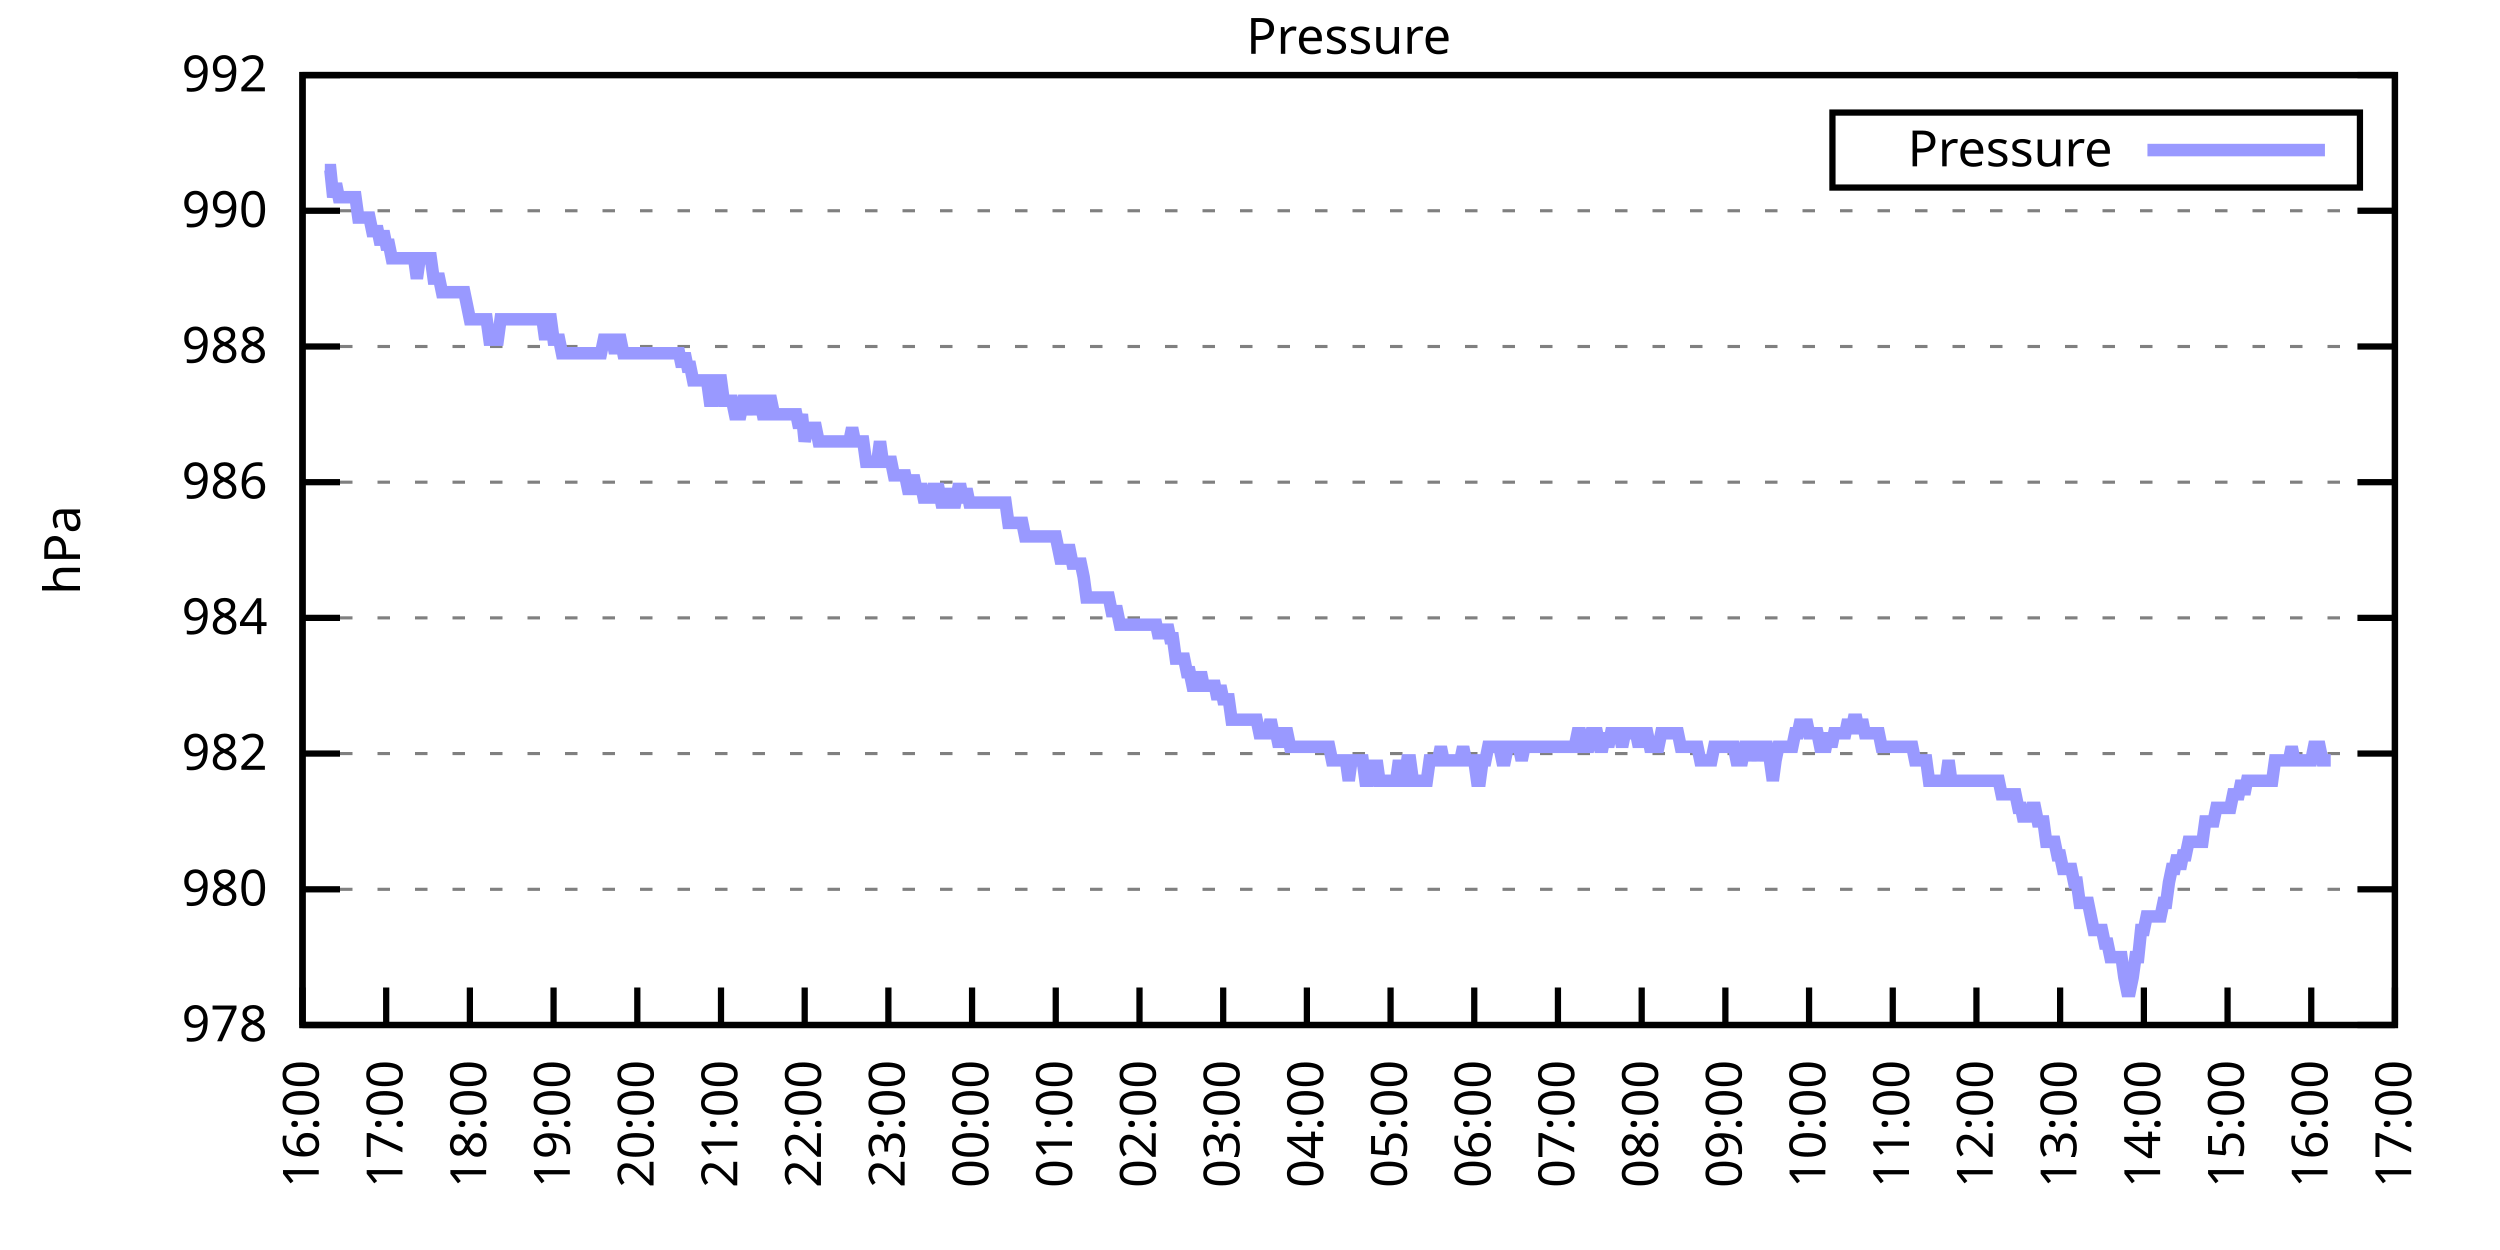
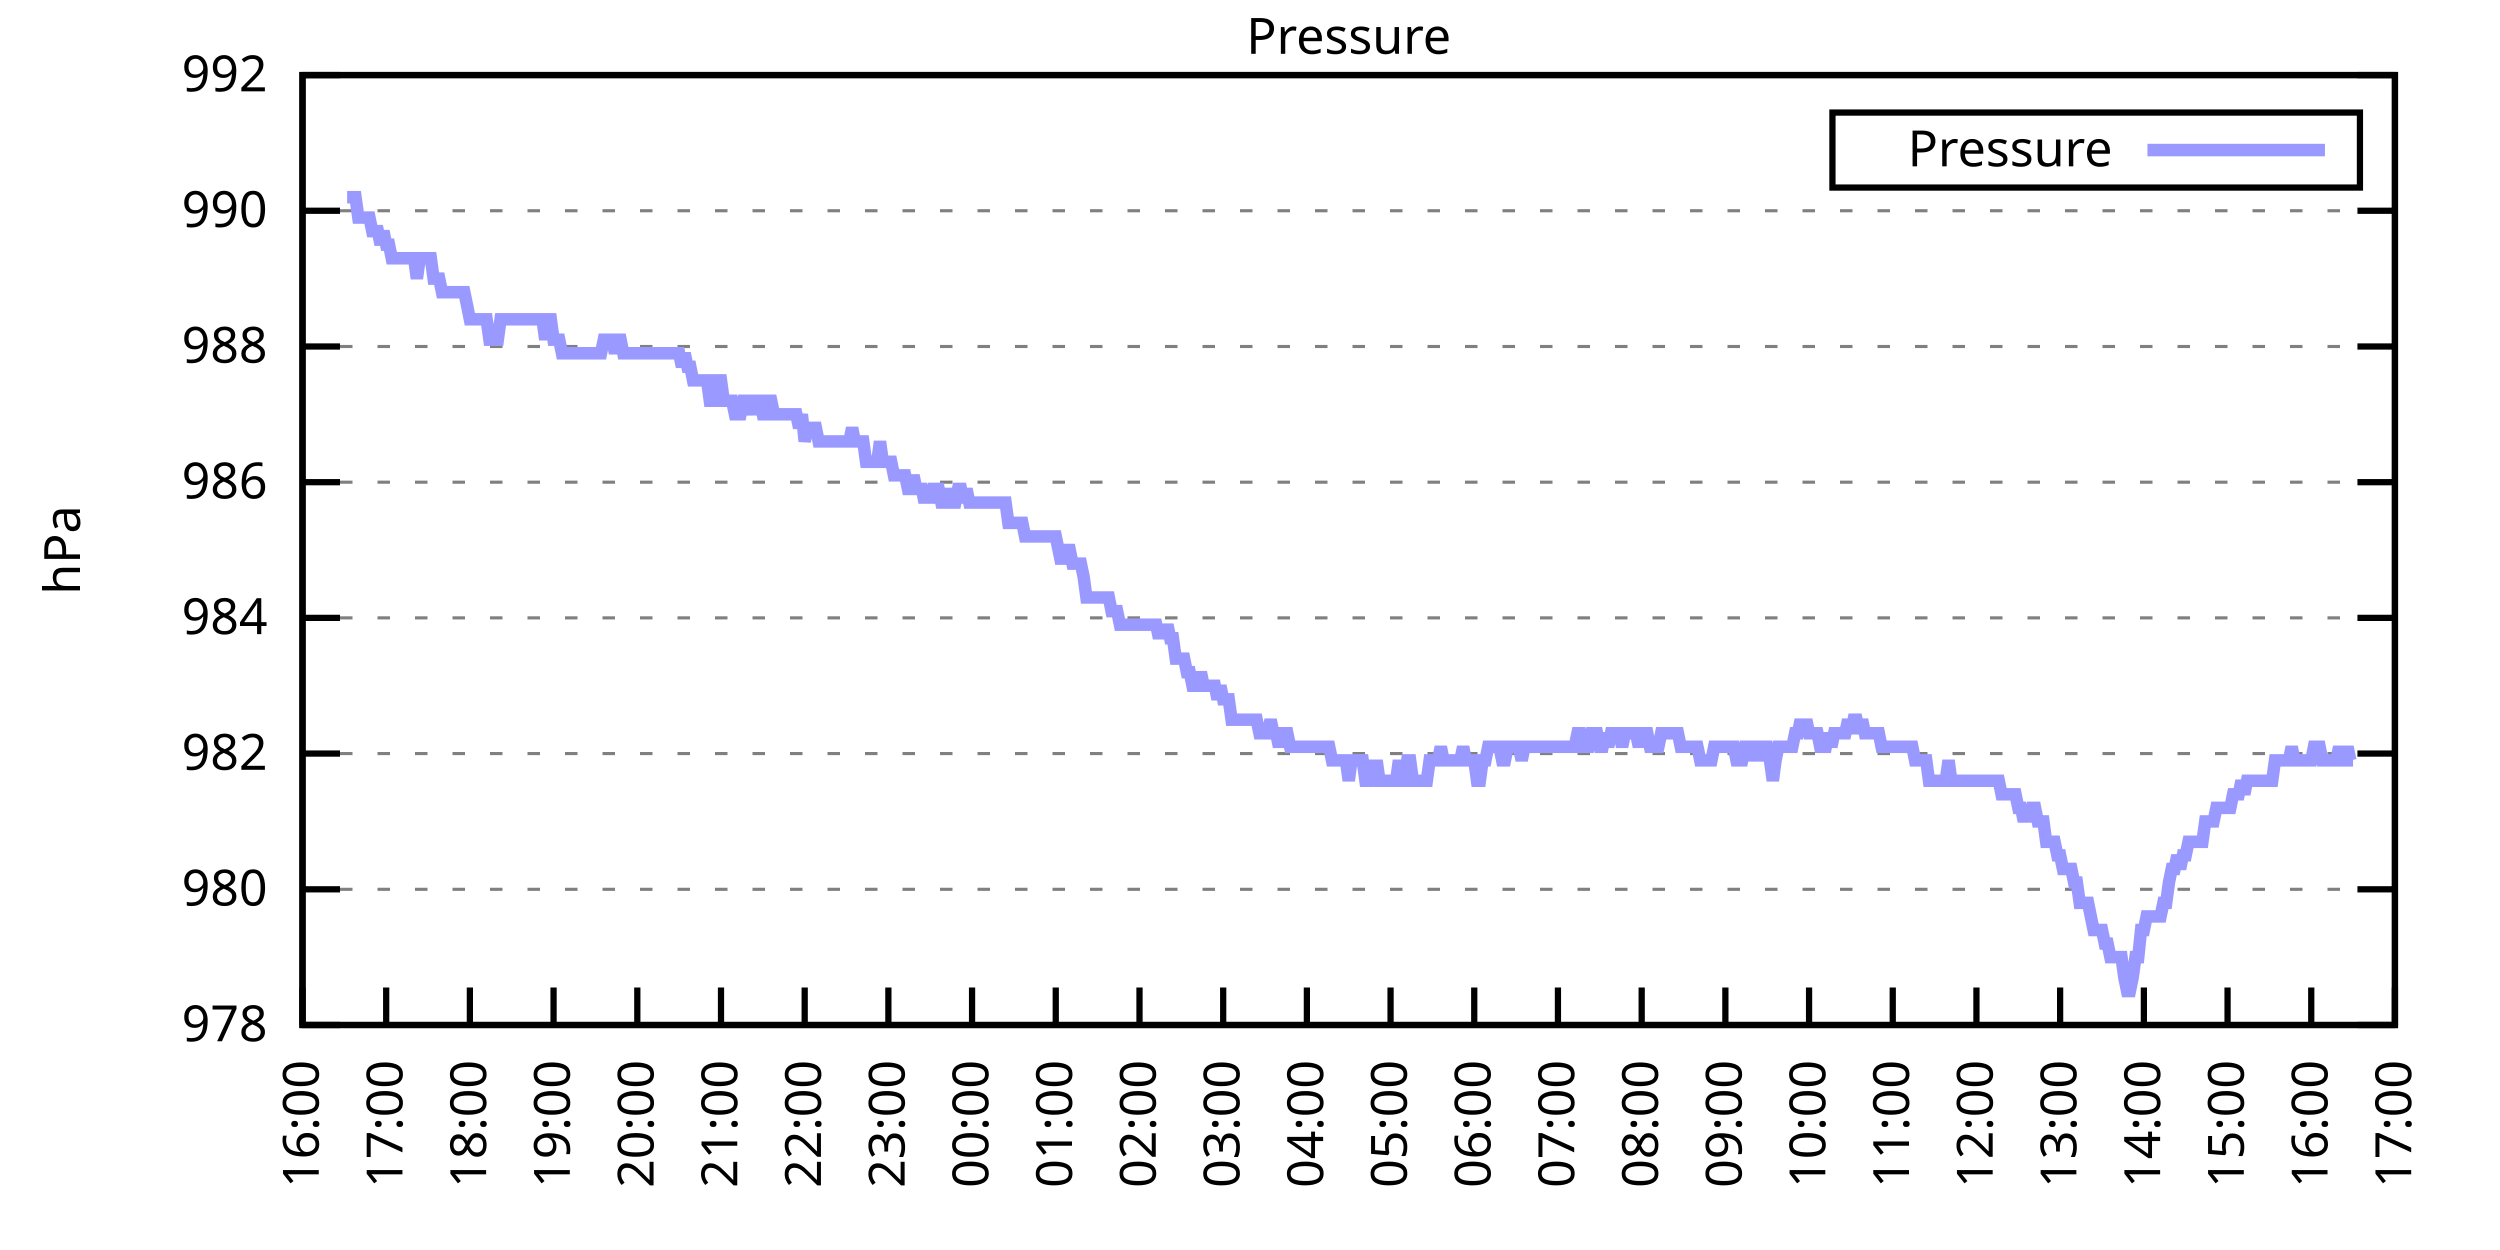
<svg xmlns="http://www.w3.org/2000/svg" xmlns:xlink="http://www.w3.org/1999/xlink" width="400" height="200" viewBox="0 0 400 200">
  <g id="gnuplot_canvas">
    <rect x="0" y="0" width="400" height="200" fill="none" />
    <defs>
      <circle id="gpDot" r="0.5" stroke-width="0.5" stroke="currentColor" />
      <path id="gpPt0" stroke-width="0.333" stroke="currentColor" d="M-1,0 h2 M0,-1 v2" />
      <path id="gpPt1" stroke-width="0.333" stroke="currentColor" d="M-1,-1 L1,1 M1,-1 L-1,1" />
      <path id="gpPt2" stroke-width="0.333" stroke="currentColor" d="M-1,0 L1,0 M0,-1 L0,1 M-1,-1 L1,1 M-1,1 L1,-1" />
      <rect id="gpPt3" stroke-width="0.333" stroke="currentColor" x="-1" y="-1" width="2" height="2" />
      <rect id="gpPt4" stroke-width="0.333" stroke="currentColor" fill="currentColor" x="-1" y="-1" width="2" height="2" />
      <circle id="gpPt5" stroke-width="0.333" stroke="currentColor" cx="0" cy="0" r="1" />
      <use xlink:href="#gpPt5" id="gpPt6" fill="currentColor" stroke="none" />
      <path id="gpPt7" stroke-width="0.333" stroke="currentColor" d="M0,-1.33 L-1.33,0.67 L1.33,0.67 z" />
      <use xlink:href="#gpPt7" id="gpPt8" fill="currentColor" stroke="none" />
      <use xlink:href="#gpPt7" id="gpPt9" stroke="currentColor" transform="rotate(180)" />
      <use xlink:href="#gpPt9" id="gpPt10" fill="currentColor" stroke="none" />
      <use xlink:href="#gpPt3" id="gpPt11" stroke="currentColor" transform="rotate(45)" />
      <use xlink:href="#gpPt11" id="gpPt12" fill="currentColor" stroke="none" />
      <path id="gpPt13" stroke-width="0.333" stroke="currentColor" d="M0,1.330 L1.265,0.411 L0.782,-1.067 L-0.782,-1.076 L-1.265,0.411 z" />
      <use xlink:href="#gpPt13" id="gpPt14" fill="currentColor" stroke="none" />
      <filter id="textbox" filterUnits="objectBoundingBox" x="0" y="0" height="1" width="1">
        <feFlood flood-color="white" flood-opacity="1" result="bgnd" />
        <feComposite in="SourceGraphic" in2="bgnd" operator="atop" />
      </filter>
      <filter id="greybox" filterUnits="objectBoundingBox" x="0" y="0" height="1" width="1">
        <feFlood flood-color="lightgrey" flood-opacity="1" result="grey" />
        <feComposite in="SourceGraphic" in2="grey" operator="atop" />
      </filter>
    </defs>
    <g fill="none" color="white" stroke="currentColor" stroke-width="1.00" stroke-linecap="butt" stroke-linejoin="miter">
</g>
    <g fill="none" color="black" stroke="currentColor" stroke-width="1.00" stroke-linecap="butt" stroke-linejoin="miter">
      <g stroke="none" shape-rendering="crispEdges">
        <polygon fill="rgb(255, 255, 255)" points="48.40,164.00 383.18,164.00 383.18,12.02 48.40,12.02 " />
      </g>
    </g>
    <g fill="none" color="black" stroke="currentColor" stroke-width="1.00" stroke-linecap="butt" stroke-linejoin="miter">
</g>
    <g fill="none" color="black" stroke="black" stroke-width="0.50" stroke-linecap="butt" stroke-linejoin="miter">
</g>
    <g fill="none" color="gray" stroke="currentColor" stroke-width="0.50" stroke-linecap="butt" stroke-linejoin="miter">
      <path stroke="gray" stroke-dasharray="2,4" class="gridline" d="M48.40,164.00 L383.19,164.00  " />
    </g>
    <g fill="none" color="gray" stroke="gray" stroke-width="1.00" stroke-linecap="butt" stroke-linejoin="miter">
</g>
    <g fill="none" color="black" stroke="currentColor" stroke-width="1.00" stroke-linecap="butt" stroke-linejoin="miter">
      <path stroke="black" d="M48.40,164.00 L54.40,164.00 M383.19,164.00 L377.19,164.00  " />
      <g transform="translate(42.80,166.60)" stroke="none" fill="black" font-family="Sans" font-size="8.00" text-anchor="end">
        <text>
          <tspan font-family="Sans"> 978</tspan>
        </text>
      </g>
    </g>
    <g fill="none" color="black" stroke="currentColor" stroke-width="1.00" stroke-linecap="butt" stroke-linejoin="miter">
</g>
    <g fill="none" color="black" stroke="black" stroke-width="0.50" stroke-linecap="butt" stroke-linejoin="miter">
</g>
    <g fill="none" color="gray" stroke="currentColor" stroke-width="0.50" stroke-linecap="butt" stroke-linejoin="miter">
      <path stroke="gray" stroke-dasharray="2,4" class="gridline" d="M48.40,142.29 L383.19,142.29  " />
    </g>
    <g fill="none" color="gray" stroke="gray" stroke-width="1.00" stroke-linecap="butt" stroke-linejoin="miter">
</g>
    <g fill="none" color="black" stroke="currentColor" stroke-width="1.00" stroke-linecap="butt" stroke-linejoin="miter">
      <path stroke="black" d="M48.40,142.29 L54.40,142.29 M383.19,142.29 L377.19,142.29  " />
      <g transform="translate(42.80,144.89)" stroke="none" fill="black" font-family="Sans" font-size="8.00" text-anchor="end">
        <text>
          <tspan font-family="Sans"> 980</tspan>
        </text>
      </g>
    </g>
    <g fill="none" color="black" stroke="currentColor" stroke-width="1.00" stroke-linecap="butt" stroke-linejoin="miter">
</g>
    <g fill="none" color="black" stroke="black" stroke-width="0.50" stroke-linecap="butt" stroke-linejoin="miter">
</g>
    <g fill="none" color="gray" stroke="currentColor" stroke-width="0.50" stroke-linecap="butt" stroke-linejoin="miter">
      <path stroke="gray" stroke-dasharray="2,4" class="gridline" d="M48.40,120.57 L383.19,120.57  " />
    </g>
    <g fill="none" color="gray" stroke="gray" stroke-width="1.00" stroke-linecap="butt" stroke-linejoin="miter">
</g>
    <g fill="none" color="black" stroke="currentColor" stroke-width="1.00" stroke-linecap="butt" stroke-linejoin="miter">
      <path stroke="black" d="M48.40,120.57 L54.40,120.57 M383.19,120.57 L377.19,120.57  " />
      <g transform="translate(42.80,123.17)" stroke="none" fill="black" font-family="Sans" font-size="8.00" text-anchor="end">
        <text>
          <tspan font-family="Sans"> 982</tspan>
        </text>
      </g>
    </g>
    <g fill="none" color="black" stroke="currentColor" stroke-width="1.00" stroke-linecap="butt" stroke-linejoin="miter">
</g>
    <g fill="none" color="black" stroke="black" stroke-width="0.50" stroke-linecap="butt" stroke-linejoin="miter">
</g>
    <g fill="none" color="gray" stroke="currentColor" stroke-width="0.50" stroke-linecap="butt" stroke-linejoin="miter">
      <path stroke="gray" stroke-dasharray="2,4" class="gridline" d="M48.40,98.86 L383.19,98.86  " />
    </g>
    <g fill="none" color="gray" stroke="gray" stroke-width="1.00" stroke-linecap="butt" stroke-linejoin="miter">
</g>
    <g fill="none" color="black" stroke="currentColor" stroke-width="1.00" stroke-linecap="butt" stroke-linejoin="miter">
      <path stroke="black" d="M48.40,98.86 L54.40,98.86 M383.19,98.86 L377.19,98.86  " />
      <g transform="translate(42.80,101.46)" stroke="none" fill="black" font-family="Sans" font-size="8.00" text-anchor="end">
        <text>
          <tspan font-family="Sans"> 984</tspan>
        </text>
      </g>
    </g>
    <g fill="none" color="black" stroke="currentColor" stroke-width="1.00" stroke-linecap="butt" stroke-linejoin="miter">
</g>
    <g fill="none" color="black" stroke="black" stroke-width="0.50" stroke-linecap="butt" stroke-linejoin="miter">
</g>
    <g fill="none" color="gray" stroke="currentColor" stroke-width="0.50" stroke-linecap="butt" stroke-linejoin="miter">
      <path stroke="gray" stroke-dasharray="2,4" class="gridline" d="M48.40,77.15 L383.19,77.15  " />
    </g>
    <g fill="none" color="gray" stroke="gray" stroke-width="1.00" stroke-linecap="butt" stroke-linejoin="miter">
</g>
    <g fill="none" color="black" stroke="currentColor" stroke-width="1.00" stroke-linecap="butt" stroke-linejoin="miter">
      <path stroke="black" d="M48.40,77.15 L54.40,77.15 M383.19,77.15 L377.19,77.15  " />
      <g transform="translate(42.80,79.75)" stroke="none" fill="black" font-family="Sans" font-size="8.00" text-anchor="end">
        <text>
          <tspan font-family="Sans"> 986</tspan>
        </text>
      </g>
    </g>
    <g fill="none" color="black" stroke="currentColor" stroke-width="1.00" stroke-linecap="butt" stroke-linejoin="miter">
</g>
    <g fill="none" color="black" stroke="black" stroke-width="0.50" stroke-linecap="butt" stroke-linejoin="miter">
</g>
    <g fill="none" color="gray" stroke="currentColor" stroke-width="0.50" stroke-linecap="butt" stroke-linejoin="miter">
      <path stroke="gray" stroke-dasharray="2,4" class="gridline" d="M48.40,55.44 L383.19,55.44  " />
    </g>
    <g fill="none" color="gray" stroke="gray" stroke-width="1.00" stroke-linecap="butt" stroke-linejoin="miter">
</g>
    <g fill="none" color="black" stroke="currentColor" stroke-width="1.00" stroke-linecap="butt" stroke-linejoin="miter">
      <path stroke="black" d="M48.40,55.44 L54.40,55.44 M383.19,55.44 L377.19,55.44  " />
      <g transform="translate(42.80,58.04)" stroke="none" fill="black" font-family="Sans" font-size="8.00" text-anchor="end">
        <text>
          <tspan font-family="Sans"> 988</tspan>
        </text>
      </g>
    </g>
    <g fill="none" color="black" stroke="currentColor" stroke-width="1.00" stroke-linecap="butt" stroke-linejoin="miter">
</g>
    <g fill="none" color="black" stroke="black" stroke-width="0.50" stroke-linecap="butt" stroke-linejoin="miter">
</g>
    <g fill="none" color="gray" stroke="currentColor" stroke-width="0.50" stroke-linecap="butt" stroke-linejoin="miter">
      <path stroke="gray" stroke-dasharray="2,4" class="gridline" d="M48.40,33.72 L383.19,33.72  " />
    </g>
    <g fill="none" color="gray" stroke="gray" stroke-width="1.00" stroke-linecap="butt" stroke-linejoin="miter">
</g>
    <g fill="none" color="black" stroke="currentColor" stroke-width="1.00" stroke-linecap="butt" stroke-linejoin="miter">
      <path stroke="black" d="M48.40,33.72 L54.40,33.72 M383.19,33.72 L377.19,33.72  " />
      <g transform="translate(42.80,36.32)" stroke="none" fill="black" font-family="Sans" font-size="8.00" text-anchor="end">
        <text>
          <tspan font-family="Sans"> 990</tspan>
        </text>
      </g>
    </g>
    <g fill="none" color="black" stroke="currentColor" stroke-width="1.00" stroke-linecap="butt" stroke-linejoin="miter">
</g>
    <g fill="none" color="black" stroke="black" stroke-width="0.50" stroke-linecap="butt" stroke-linejoin="miter">
</g>
    <g fill="none" color="gray" stroke="currentColor" stroke-width="0.50" stroke-linecap="butt" stroke-linejoin="miter">
      <path stroke="gray" stroke-dasharray="2,4" class="gridline" d="M48.40,12.01 L383.19,12.01  " />
    </g>
    <g fill="none" color="gray" stroke="gray" stroke-width="1.00" stroke-linecap="butt" stroke-linejoin="miter">
</g>
    <g fill="none" color="black" stroke="currentColor" stroke-width="1.00" stroke-linecap="butt" stroke-linejoin="miter">
      <path stroke="black" d="M48.40,12.01 L54.40,12.01 M383.19,12.01 L377.19,12.01  " />
      <g transform="translate(42.80,14.61)" stroke="none" fill="black" font-family="Sans" font-size="8.00" text-anchor="end">
        <text>
          <tspan font-family="Sans"> 992</tspan>
        </text>
      </g>
    </g>
    <g fill="none" color="black" stroke="currentColor" stroke-width="1.00" stroke-linecap="butt" stroke-linejoin="miter">
      <path stroke="black" d="M48.40,164.00 L48.40,158.00  " />
      <g transform="translate(51.00,169.60) rotate(270.00)" stroke="none" fill="black" font-family="Sans" font-size="8.00" text-anchor="end">
        <text>
          <tspan font-family="Sans">16:00</tspan>
        </text>
      </g>
    </g>
    <g fill="none" color="black" stroke="currentColor" stroke-width="1.00" stroke-linecap="butt" stroke-linejoin="miter">
      <path stroke="black" d="M61.79,164.00 L61.79,158.00  " />
      <g transform="translate(64.39,169.60) rotate(270.00)" stroke="none" fill="black" font-family="Sans" font-size="8.00" text-anchor="end">
        <text>
          <tspan font-family="Sans">17:00</tspan>
        </text>
      </g>
    </g>
    <g fill="none" color="black" stroke="currentColor" stroke-width="1.00" stroke-linecap="butt" stroke-linejoin="miter">
      <path stroke="black" d="M75.18,164.00 L75.18,158.00  " />
      <g transform="translate(77.78,169.60) rotate(270.00)" stroke="none" fill="black" font-family="Sans" font-size="8.00" text-anchor="end">
        <text>
          <tspan font-family="Sans">18:00</tspan>
        </text>
      </g>
    </g>
    <g fill="none" color="black" stroke="currentColor" stroke-width="1.00" stroke-linecap="butt" stroke-linejoin="miter">
      <path stroke="black" d="M88.57,164.00 L88.57,158.00  " />
      <g transform="translate(91.17,169.60) rotate(270.00)" stroke="none" fill="black" font-family="Sans" font-size="8.00" text-anchor="end">
        <text>
          <tspan font-family="Sans">19:00</tspan>
        </text>
      </g>
    </g>
    <g fill="none" color="black" stroke="currentColor" stroke-width="1.00" stroke-linecap="butt" stroke-linejoin="miter">
      <path stroke="black" d="M101.97,164.00 L101.97,158.00  " />
      <g transform="translate(104.57,169.60) rotate(270.00)" stroke="none" fill="black" font-family="Sans" font-size="8.00" text-anchor="end">
        <text>
          <tspan font-family="Sans">20:00</tspan>
        </text>
      </g>
    </g>
    <g fill="none" color="black" stroke="currentColor" stroke-width="1.00" stroke-linecap="butt" stroke-linejoin="miter">
      <path stroke="black" d="M115.36,164.00 L115.36,158.00  " />
      <g transform="translate(117.96,169.60) rotate(270.00)" stroke="none" fill="black" font-family="Sans" font-size="8.00" text-anchor="end">
        <text>
          <tspan font-family="Sans">21:00</tspan>
        </text>
      </g>
    </g>
    <g fill="none" color="black" stroke="currentColor" stroke-width="1.00" stroke-linecap="butt" stroke-linejoin="miter">
      <path stroke="black" d="M128.75,164.00 L128.75,158.00  " />
      <g transform="translate(131.35,169.60) rotate(270.00)" stroke="none" fill="black" font-family="Sans" font-size="8.00" text-anchor="end">
        <text>
          <tspan font-family="Sans">22:00</tspan>
        </text>
      </g>
    </g>
    <g fill="none" color="black" stroke="currentColor" stroke-width="1.00" stroke-linecap="butt" stroke-linejoin="miter">
      <path stroke="black" d="M142.14,164.00 L142.14,158.00  " />
      <g transform="translate(144.74,169.60) rotate(270.00)" stroke="none" fill="black" font-family="Sans" font-size="8.00" text-anchor="end">
        <text>
          <tspan font-family="Sans">23:00</tspan>
        </text>
      </g>
    </g>
    <g fill="none" color="black" stroke="currentColor" stroke-width="1.00" stroke-linecap="butt" stroke-linejoin="miter">
      <path stroke="black" d="M155.53,164.00 L155.53,158.00  " />
      <g transform="translate(158.13,169.60) rotate(270.00)" stroke="none" fill="black" font-family="Sans" font-size="8.00" text-anchor="end">
        <text>
          <tspan font-family="Sans">00:00</tspan>
        </text>
      </g>
    </g>
    <g fill="none" color="black" stroke="currentColor" stroke-width="1.00" stroke-linecap="butt" stroke-linejoin="miter">
      <path stroke="black" d="M168.92,164.00 L168.92,158.00  " />
      <g transform="translate(171.52,169.60) rotate(270.00)" stroke="none" fill="black" font-family="Sans" font-size="8.00" text-anchor="end">
        <text>
          <tspan font-family="Sans">01:00</tspan>
        </text>
      </g>
    </g>
    <g fill="none" color="black" stroke="currentColor" stroke-width="1.00" stroke-linecap="butt" stroke-linejoin="miter">
      <path stroke="black" d="M182.32,164.00 L182.32,158.00  " />
      <g transform="translate(184.92,169.60) rotate(270.00)" stroke="none" fill="black" font-family="Sans" font-size="8.00" text-anchor="end">
        <text>
          <tspan font-family="Sans">02:00</tspan>
        </text>
      </g>
    </g>
    <g fill="none" color="black" stroke="currentColor" stroke-width="1.00" stroke-linecap="butt" stroke-linejoin="miter">
      <path stroke="black" d="M195.71,164.00 L195.71,158.00  " />
      <g transform="translate(198.31,169.60) rotate(270.00)" stroke="none" fill="black" font-family="Sans" font-size="8.00" text-anchor="end">
        <text>
          <tspan font-family="Sans">03:00</tspan>
        </text>
      </g>
    </g>
    <g fill="none" color="black" stroke="currentColor" stroke-width="1.00" stroke-linecap="butt" stroke-linejoin="miter">
      <path stroke="black" d="M209.10,164.00 L209.10,158.00  " />
      <g transform="translate(211.70,169.60) rotate(270.00)" stroke="none" fill="black" font-family="Sans" font-size="8.00" text-anchor="end">
        <text>
          <tspan font-family="Sans">04:00</tspan>
        </text>
      </g>
    </g>
    <g fill="none" color="black" stroke="currentColor" stroke-width="1.00" stroke-linecap="butt" stroke-linejoin="miter">
      <path stroke="black" d="M222.49,164.00 L222.49,158.00  " />
      <g transform="translate(225.09,169.60) rotate(270.00)" stroke="none" fill="black" font-family="Sans" font-size="8.00" text-anchor="end">
        <text>
          <tspan font-family="Sans">05:00</tspan>
        </text>
      </g>
    </g>
    <g fill="none" color="black" stroke="currentColor" stroke-width="1.00" stroke-linecap="butt" stroke-linejoin="miter">
      <path stroke="black" d="M235.88,164.00 L235.88,158.00  " />
      <g transform="translate(238.48,169.60) rotate(270.00)" stroke="none" fill="black" font-family="Sans" font-size="8.00" text-anchor="end">
        <text>
          <tspan font-family="Sans">06:00</tspan>
        </text>
      </g>
    </g>
    <g fill="none" color="black" stroke="currentColor" stroke-width="1.00" stroke-linecap="butt" stroke-linejoin="miter">
      <path stroke="black" d="M249.27,164.00 L249.27,158.00  " />
      <g transform="translate(251.87,169.60) rotate(270.00)" stroke="none" fill="black" font-family="Sans" font-size="8.00" text-anchor="end">
        <text>
          <tspan font-family="Sans">07:00</tspan>
        </text>
      </g>
    </g>
    <g fill="none" color="black" stroke="currentColor" stroke-width="1.00" stroke-linecap="butt" stroke-linejoin="miter">
      <path stroke="black" d="M262.67,164.00 L262.67,158.00  " />
      <g transform="translate(265.27,169.60) rotate(270.00)" stroke="none" fill="black" font-family="Sans" font-size="8.00" text-anchor="end">
        <text>
          <tspan font-family="Sans">08:00</tspan>
        </text>
      </g>
    </g>
    <g fill="none" color="black" stroke="currentColor" stroke-width="1.00" stroke-linecap="butt" stroke-linejoin="miter">
      <path stroke="black" d="M276.06,164.00 L276.06,158.00  " />
      <g transform="translate(278.66,169.60) rotate(270.00)" stroke="none" fill="black" font-family="Sans" font-size="8.00" text-anchor="end">
        <text>
          <tspan font-family="Sans">09:00</tspan>
        </text>
      </g>
    </g>
    <g fill="none" color="black" stroke="currentColor" stroke-width="1.00" stroke-linecap="butt" stroke-linejoin="miter">
      <path stroke="black" d="M289.45,164.00 L289.45,158.00  " />
      <g transform="translate(292.05,169.60) rotate(270.00)" stroke="none" fill="black" font-family="Sans" font-size="8.00" text-anchor="end">
        <text>
          <tspan font-family="Sans">10:00</tspan>
        </text>
      </g>
    </g>
    <g fill="none" color="black" stroke="currentColor" stroke-width="1.00" stroke-linecap="butt" stroke-linejoin="miter">
      <path stroke="black" d="M302.84,164.00 L302.84,158.00  " />
      <g transform="translate(305.44,169.60) rotate(270.00)" stroke="none" fill="black" font-family="Sans" font-size="8.00" text-anchor="end">
        <text>
          <tspan font-family="Sans">11:00</tspan>
        </text>
      </g>
    </g>
    <g fill="none" color="black" stroke="currentColor" stroke-width="1.00" stroke-linecap="butt" stroke-linejoin="miter">
      <path stroke="black" d="M316.23,164.00 L316.23,158.00  " />
      <g transform="translate(318.83,169.60) rotate(270.00)" stroke="none" fill="black" font-family="Sans" font-size="8.00" text-anchor="end">
        <text>
          <tspan font-family="Sans">12:00</tspan>
        </text>
      </g>
    </g>
    <g fill="none" color="black" stroke="currentColor" stroke-width="1.00" stroke-linecap="butt" stroke-linejoin="miter">
      <path stroke="black" d="M329.62,164.00 L329.62,158.00  " />
      <g transform="translate(332.22,169.60) rotate(270.00)" stroke="none" fill="black" font-family="Sans" font-size="8.00" text-anchor="end">
        <text>
          <tspan font-family="Sans">13:00</tspan>
        </text>
      </g>
    </g>
    <g fill="none" color="black" stroke="currentColor" stroke-width="1.00" stroke-linecap="butt" stroke-linejoin="miter">
      <path stroke="black" d="M343.02,164.00 L343.02,158.00  " />
      <g transform="translate(345.62,169.60) rotate(270.00)" stroke="none" fill="black" font-family="Sans" font-size="8.00" text-anchor="end">
        <text>
          <tspan font-family="Sans">14:00</tspan>
        </text>
      </g>
    </g>
    <g fill="none" color="black" stroke="currentColor" stroke-width="1.00" stroke-linecap="butt" stroke-linejoin="miter">
      <path stroke="black" d="M356.41,164.00 L356.41,158.00  " />
      <g transform="translate(359.01,169.60) rotate(270.00)" stroke="none" fill="black" font-family="Sans" font-size="8.00" text-anchor="end">
        <text>
          <tspan font-family="Sans">15:00</tspan>
        </text>
      </g>
    </g>
    <g fill="none" color="black" stroke="currentColor" stroke-width="1.00" stroke-linecap="butt" stroke-linejoin="miter">
      <path stroke="black" d="M369.80,164.00 L369.80,158.00  " />
      <g transform="translate(372.40,169.60) rotate(270.00)" stroke="none" fill="black" font-family="Sans" font-size="8.00" text-anchor="end">
        <text>
          <tspan font-family="Sans">16:00</tspan>
        </text>
      </g>
    </g>
    <g fill="none" color="black" stroke="currentColor" stroke-width="1.00" stroke-linecap="butt" stroke-linejoin="miter">
      <path stroke="black" d="M383.19,164.00 L383.19,158.00  " />
      <g transform="translate(385.79,169.60) rotate(270.00)" stroke="none" fill="black" font-family="Sans" font-size="8.00" text-anchor="end">
        <text>
          <tspan font-family="Sans">17:00</tspan>
        </text>
      </g>
    </g>
    <g fill="none" color="black" stroke="currentColor" stroke-width="1.00" stroke-linecap="butt" stroke-linejoin="miter">
</g>
    <g fill="none" color="black" stroke="currentColor" stroke-width="1.00" stroke-linecap="butt" stroke-linejoin="miter">
      <path stroke="black" d="M48.40,12.01 L48.40,164.00 L383.19,164.00 L383.19,12.01 L48.40,12.01 Z  " />
    </g>
    <g fill="none" color="black" stroke="currentColor" stroke-width="1.00" stroke-linecap="butt" stroke-linejoin="miter">
</g>
    <g fill="none" color="black" stroke="currentColor" stroke-width="1.00" stroke-linecap="butt" stroke-linejoin="miter">
      <path stroke="black" d="M293.19,30.01 L293.19,18.01 L377.59,18.01 L377.59,30.01 L293.19,30.01 Z  " />
    </g>
    <g id="Pressure_plot_1">
      <g fill="none" color="white" stroke="black" stroke-width="2.00" stroke-linecap="butt" stroke-linejoin="miter">
</g>
      <g fill="none" color="black" stroke="currentColor" stroke-width="2.00" stroke-linecap="butt" stroke-linejoin="miter">
        <g transform="translate(337.99,26.61)" stroke="none" fill="black" font-family="Sans" font-size="8.00" text-anchor="end">
          <text>
            <tspan font-family="Sans">Pressure</tspan>
          </text>
        </g>
      </g>
      <g fill="none" color="black" stroke="currentColor" stroke-width="2.00" stroke-linecap="butt" stroke-linejoin="miter">
-         <path stroke="rgb(153, 153, 255)" d="M343.59,24.01 L371.99,24.01 M51.97,27.21 L52.42,27.21 L52.86,27.21 L53.31,31.55 L53.76,29.38 L54.20,31.55   L54.65,31.55 L55.10,31.55 L55.54,31.55 L55.99,31.55 L56.43,31.55 L56.88,31.55 L57.33,34.81 L57.77,34.81   L58.22,34.81 L58.67,34.81 L59.11,34.81 L59.56,36.98 L60.01,36.98 L60.45,36.98 L60.90,39.15 L61.35,36.98   L61.79,39.15 L62.24,39.15 L62.68,41.32 L63.13,41.32 L63.58,41.32 L64.02,41.32 L64.47,41.32 L64.92,41.32   L65.36,41.32 L65.81,41.32 L66.26,41.32 L66.70,44.58 L67.15,41.32 L67.59,41.32 L68.04,41.32 L68.49,41.32   L68.93,41.32 L69.38,44.58 L69.83,44.58 L70.27,44.58 L70.72,46.75 L71.17,46.75 L71.61,46.75 L72.06,46.75   L72.50,46.75 L72.95,46.75 L73.40,46.75 L73.84,46.75 L74.29,46.75 L74.74,48.92 L75.18,51.09 L75.63,51.09   L76.08,51.09 L76.52,51.09 L76.97,51.09 L77.42,51.09 L77.86,51.09 L78.31,54.35 L78.75,54.35 L79.20,54.35   L79.65,54.35 L80.09,51.09 L80.54,51.09 L80.99,51.09 L81.43,51.09 L81.88,51.09 L82.33,51.09 L82.77,51.09   L83.22,51.09 L83.66,51.09 L84.11,51.09 L84.56,51.09 L85.00,51.09 L85.45,51.09 L85.90,51.09 L86.34,51.09   L86.79,51.09 L87.24,54.35 L87.68,51.09 L88.13,51.09 L88.57,54.35 L89.02,54.35 L89.47,54.35 L89.91,56.52   L90.36,56.52 L90.81,56.52 L91.25,56.52 L91.70,56.52 L92.15,56.52 L92.59,56.52 L93.04,56.52 L93.49,56.52   L93.93,56.52 L94.38,56.52 L94.82,56.52 L95.27,56.52 L95.72,56.52 L96.16,56.52 L96.61,54.35 L97.06,54.35   L97.50,54.35 L97.95,54.35 L98.40,56.52 L98.84,54.35 L99.29,54.35 L99.73,56.52 L100.18,56.52 L100.63,56.52   L101.07,56.52 L101.52,56.52 L101.97,56.52 L102.41,56.52 L102.86,56.52 L103.31,56.52 L103.75,56.52 L104.20,56.52   L104.64,56.52 L105.09,56.52 L105.54,56.52 L105.98,56.52 L106.43,56.52 L106.88,56.52 L107.32,56.52 L107.77,56.52   L108.22,56.52 L108.66,56.52 L109.11,58.69 L109.55,56.52 L110.00,58.69 L110.45,58.69 L110.89,60.86 L111.34,60.86   L111.79,60.86 L112.23,60.86 L112.68,60.86 L113.13,60.86 L113.57,64.12 L114.02,64.12 L114.47,60.86 L114.91,60.86   L115.36,60.86 L115.80,64.12 L116.25,64.12 L116.70,64.12 L117.14,64.12 L117.59,66.29 L118.04,66.29 L118.48,66.29   L118.93,64.12 L119.38,64.12 L119.82,64.12 L120.27,66.29 L120.71,64.12 L121.16,64.12 L121.61,64.12 L122.05,66.29   L122.50,66.29 L122.95,64.12 L123.39,64.12 L123.84,66.29 L124.29,66.29 L124.73,66.29 L125.18,66.29 L125.62,66.29   L126.07,66.29 L126.52,66.29 L126.96,66.29 L127.41,66.29 L127.86,68.46 L128.30,66.29 L128.75,70.63 L129.20,68.46   L129.64,68.46 L130.09,68.46 L130.54,68.46 L130.98,70.63 L131.43,70.63 L131.87,70.63 L132.32,70.63 L132.77,70.63   L133.21,70.63 L133.66,70.63 L134.11,70.63 L134.55,70.63 L135.00,70.63 L135.45,70.63 L135.89,70.63 L136.34,68.46   L136.78,70.63 L137.23,70.63 L137.68,70.63 L138.12,70.63 L138.57,73.89 L139.02,73.89 L139.46,73.89 L139.91,73.89   L140.36,73.89 L140.80,70.63 L141.25,73.89 L141.69,73.89 L142.14,73.89 L142.59,73.89 L143.03,76.06 L143.48,76.06   L143.93,76.06 L144.37,76.06 L144.82,76.06 L145.27,78.23 L145.71,78.23 L146.16,76.06 L146.61,78.23 L147.05,78.23   L147.50,78.23 L147.94,80.41 L148.39,78.23 L148.84,80.41 L149.28,78.23 L149.73,78.23 L150.18,78.23 L150.62,80.41   L151.07,80.41 L151.52,80.41 L151.96,78.23 L152.41,80.41 L152.85,80.41 L153.30,78.23 L153.75,78.23 L154.19,80.41   L154.64,78.23 L155.09,80.41 L155.53,80.41 L155.98,80.41 L156.43,80.41 L156.87,80.41 L157.32,80.41 L157.76,80.41   L158.21,80.41 L158.66,80.41 L159.10,80.41 L159.55,80.41 L160.00,80.41 L160.44,80.41 L160.89,80.41 L161.34,83.66   L161.78,83.66 L162.23,83.66 L162.67,83.66 L163.12,83.66 L163.57,83.66 L164.01,85.83 L164.46,85.83 L164.91,85.83   L165.35,85.83 L165.80,85.83 L166.25,85.83 L166.69,85.83 L167.14,85.83 L167.59,85.83 L168.03,85.83 L168.48,85.83   L168.92,85.83 L169.37,88.00 L169.82,90.18 L170.26,88.00 L170.71,88.00 L171.16,88.00 L171.60,90.18 L172.05,90.18   L172.50,90.18 L172.94,90.18 L173.39,92.35 L173.83,95.60 L174.28,95.60 L174.73,95.60 L175.17,95.60 L175.62,95.60   L176.07,95.60 L176.51,95.60 L176.96,95.60 L177.41,95.60 L177.85,97.78 L178.30,97.78 L178.74,97.78 L179.19,99.95   L179.64,99.95 L180.08,99.95 L180.53,99.95 L180.98,99.95 L181.42,99.95 L181.87,99.95 L182.32,99.95 L182.76,99.95   L183.21,99.95 L183.66,99.95 L184.10,99.95 L184.55,99.95 L184.99,99.95 L185.44,102.12 L185.89,99.95 L186.33,102.12   L186.78,99.95 L187.23,102.12 L187.67,102.12 L188.12,105.38 L188.57,105.38 L189.01,105.38 L189.46,105.38 L189.90,107.55   L190.35,107.55 L190.80,109.72 L191.24,109.72 L191.69,109.72 L192.14,107.55 L192.58,109.72 L193.03,109.72 L193.48,109.72   L193.92,109.72 L194.37,109.72 L194.81,111.89 L195.26,109.72 L195.71,111.89 L196.15,111.89 L196.60,111.89 L197.05,115.15   L197.49,115.15 L197.94,115.15 L198.39,115.15 L198.83,115.15 L199.28,115.15 L199.73,115.15 L200.17,115.15 L200.62,115.15   L201.06,115.15 L201.51,117.32 L201.96,117.32 L202.40,117.32 L202.85,117.32 L203.30,115.15 L203.74,117.32 L204.19,117.32   L204.64,119.49 L205.08,117.32 L205.53,117.32 L205.97,117.32 L206.42,119.49 L206.87,119.49 L207.31,119.49 L207.76,119.49   L208.21,119.49 L208.65,119.49 L209.10,119.49 L209.55,119.49 L209.99,119.49 L210.44,119.49 L210.88,119.49 L211.33,119.49   L211.78,119.49 L212.22,119.49 L212.67,119.49 L213.12,121.66 L213.56,121.66 L214.01,121.66 L214.46,121.66 L214.90,121.66   L215.35,121.66 L215.80,124.92 L216.24,121.66 L216.69,121.66 L217.13,121.66 L217.58,121.66 L218.03,121.66 L218.47,124.92   L218.92,124.92 L219.37,121.66 L219.81,124.92 L220.26,121.66 L220.71,124.92 L221.15,124.92 L221.60,124.92 L222.04,124.92   L222.49,124.92 L222.94,124.92 L223.38,124.92 L223.83,121.66 L224.28,124.92 L224.72,124.92 L225.17,121.66 L225.62,121.66   L226.06,124.92 L226.51,124.92 L226.95,124.92 L227.40,124.92 L227.85,124.92 L228.29,124.92 L228.74,121.66 L229.19,121.66   L229.63,121.66 L230.08,121.66 L230.53,119.49 L230.97,121.66 L231.42,121.66 L231.86,121.66 L232.31,121.66 L232.76,121.66   L233.20,121.66 L233.65,121.66 L234.10,119.49 L234.54,121.66 L234.99,121.66 L235.44,121.66 L235.88,121.66 L236.33,124.92   L236.78,124.92 L237.22,121.66 L237.67,121.66 L238.11,119.49 L238.56,119.49 L239.01,119.49 L239.45,119.49 L239.90,119.49   L240.35,121.66 L240.79,121.66 L241.24,119.49 L241.69,119.49 L242.13,119.49 L242.58,119.49 L243.02,119.49 L243.47,121.66   L243.92,119.49 L244.36,119.49 L244.81,119.49 L245.26,119.49 L245.70,119.49 L246.15,119.49 L246.60,119.49 L247.04,119.49   L247.49,119.49 L247.93,119.49 L248.38,119.49 L248.83,119.49 L249.27,119.49 L249.72,119.49 L250.17,119.49 L250.61,119.49   L251.06,119.49 L251.51,119.49 L251.95,119.49 L252.40,117.32 L252.85,117.32 L253.29,119.49 L253.74,119.49 L254.18,119.49   L254.63,117.32 L255.08,117.32 L255.52,117.32 L255.97,119.49 L256.42,119.49 L256.86,117.32 L257.31,119.49 L257.76,117.32   L258.20,117.32 L258.65,117.32 L259.09,117.32 L259.54,119.49 L259.99,117.32 L260.43,117.32 L260.88,117.32 L261.33,117.32   L261.77,117.32 L262.22,119.49 L262.67,117.32 L263.11,117.32 L263.56,117.32 L264.00,119.49 L264.45,119.49 L264.90,119.49   L265.34,119.49 L265.79,117.32 L266.24,117.32 L266.68,117.32 L267.13,117.32 L267.58,117.32 L268.02,117.32 L268.47,117.32   L268.92,119.49 L269.36,119.49 L269.81,119.49 L270.25,119.49 L270.70,119.49 L271.15,119.49 L271.59,119.49 L272.04,121.66   L272.49,121.66 L272.93,121.66 L273.38,121.66 L273.83,121.66 L274.27,119.49 L274.72,119.49 L275.16,119.49 L275.61,119.49   L276.06,119.49 L276.50,119.49 L276.95,119.49 L277.40,119.49 L277.84,121.66 L278.29,121.66 L278.74,121.66 L279.18,119.49   L279.63,119.49 L280.07,121.66 L280.52,119.49 L280.97,119.49 L281.41,121.66 L281.86,119.49 L282.31,119.49 L282.75,119.49   L283.20,121.66 L283.65,124.92 L284.09,121.66 L284.54,119.49 L284.98,119.49 L285.43,119.49 L285.88,119.49 L286.32,119.49   L286.77,119.49 L287.22,117.32 L287.66,117.32 L288.11,115.15 L288.56,117.32 L289.00,115.15 L289.45,117.32 L289.90,117.32   L290.34,117.32 L290.79,117.32 L291.23,119.49 L291.68,119.49 L292.13,119.49 L292.57,117.32 L293.02,119.49 L293.47,117.32   L293.91,117.32 L294.36,117.32 L294.81,117.32 L295.25,117.32 L295.70,115.15 L296.14,117.32 L296.59,115.15 L297.04,115.15   L297.48,117.32 L297.93,115.15 L298.38,117.32 L298.82,117.32 L299.27,117.32 L299.72,117.32 L300.16,117.32 L300.61,117.32   L301.05,119.49 L301.50,119.49 L301.95,119.49 L302.39,119.49 L302.84,119.49 L303.29,119.49 L303.73,119.49 L304.18,119.49   L304.63,119.49 L305.07,119.49 L305.52,119.49 L305.97,119.49 L306.41,121.66 L306.86,121.66 L307.30,121.66 L307.75,121.66   L308.20,121.66 L308.64,124.92 L309.09,124.92 L309.54,124.92 L309.98,124.92 L310.43,124.92 L310.88,124.92 L311.32,124.92   L311.77,121.66 L312.21,124.92 L312.66,124.92 L313.11,124.92 L313.55,124.92 L314.00,124.92 L314.45,124.92 L314.89,124.92   L315.34,124.92 L315.79,124.92 L316.23,124.92 L316.68,124.92 L317.12,124.92 L317.57,124.92 L318.02,124.92 L318.46,124.92   L318.91,124.92 L319.36,124.92 L319.80,124.92 L320.25,127.09 L320.70,127.09 L321.14,127.09 L321.59,127.09 L322.04,127.09   L322.48,127.09 L322.93,129.26 L323.37,129.26 L323.82,131.43 L324.27,129.26 L324.71,131.43 L325.16,129.26 L325.61,129.26   L326.05,131.43 L326.50,131.43 L326.95,131.43 L327.39,134.69 L327.84,134.69 L328.28,134.69 L328.73,134.69 L329.18,136.86   L329.62,136.86 L330.07,139.03 L330.52,139.03 L330.96,139.03 L331.41,139.03 L331.86,141.20 L332.30,141.20 L332.75,144.46   L333.19,144.46 L333.64,144.46 L334.09,144.46 L334.53,146.63 L334.98,148.80 L335.43,148.80 L335.87,148.80 L336.32,148.80   L336.77,150.97 L337.21,150.97 L337.66,153.14 L338.10,153.14 L338.55,153.14 L339.00,153.14 L339.44,153.14 L339.89,156.40   L340.34,158.57 L340.78,158.57 L341.23,156.40 L341.68,153.14 L342.12,153.14 L342.57,148.80 L343.02,148.80 L343.46,146.63   L343.91,146.63 L344.35,146.63 L344.80,146.63 L345.25,146.63 L345.69,146.63 L346.14,144.46 L346.59,144.46 L347.03,141.20   L347.48,139.03 L347.93,139.03 L348.37,136.86 L348.82,139.03 L349.26,136.86 L349.71,136.86 L350.16,134.69 L350.60,134.69   L351.05,134.69 L351.50,134.69 L351.94,134.69 L352.39,134.69 L352.84,131.43 L353.28,131.43 L353.73,131.43 L354.17,131.43   L354.62,129.26 L355.07,129.26 L355.51,129.26 L355.96,129.26 L356.41,129.26 L356.85,129.26 L357.30,127.09 L357.75,127.09   L358.19,127.09 L358.64,124.92 L359.09,127.09 L359.53,124.92 L359.98,124.92 L360.42,124.92 L360.87,124.92 L361.32,124.92   L361.76,124.92 L362.21,124.92 L362.66,124.92 L363.10,124.92 L363.55,124.92 L364.00,121.66 L364.44,121.66 L364.89,121.66   L365.33,121.66 L365.78,121.66 L366.23,121.66 L366.67,119.49 L367.12,121.66 L367.57,121.66 L368.01,121.66 L368.46,121.66   L368.91,121.66 L369.35,121.66 L369.80,121.66 L370.24,119.49 L370.69,119.49 L371.14,119.49 L371.58,121.66 L372.03,121.66   L372.48,121.66 L372.92,121.66  " />
+         <path stroke="rgb(153, 153, 255)" d="M343.59,24.01 L371.99,24.01 M55.54,31.55 L55.99,31.55 L56.43,31.55 L56.88,31.55 L57.33,34.81 L57.77,34.81   L58.22,34.81 L58.67,34.81 L59.11,34.81 L59.56,36.98 L60.01,36.98 L60.45,36.98 L60.90,39.15 L61.35,36.98   L61.79,39.15 L62.24,39.15 L62.68,41.32 L63.13,41.32 L63.58,41.32 L64.02,41.32 L64.47,41.32 L64.92,41.32   L65.36,41.32 L65.81,41.32 L66.26,41.32 L66.70,44.58 L67.15,41.32 L67.59,41.32 L68.04,41.32 L68.49,41.32   L68.93,41.32 L69.38,44.58 L69.83,44.58 L70.27,44.58 L70.72,46.75 L71.17,46.75 L71.61,46.75 L72.06,46.75   L72.50,46.75 L72.95,46.75 L73.40,46.75 L73.84,46.75 L74.29,46.75 L74.74,48.92 L75.18,51.09 L75.63,51.09   L76.08,51.09 L76.52,51.09 L76.97,51.09 L77.42,51.09 L77.86,51.09 L78.31,54.35 L78.75,54.35 L79.20,54.35   L79.65,54.35 L80.09,51.09 L80.54,51.09 L80.99,51.09 L81.43,51.09 L81.88,51.09 L82.33,51.09 L82.77,51.09   L83.22,51.09 L83.66,51.09 L84.11,51.09 L84.56,51.09 L85.00,51.09 L85.45,51.09 L85.90,51.09 L86.34,51.09   L86.79,51.09 L87.24,54.35 L87.68,51.09 L88.13,51.09 L88.57,54.35 L89.02,54.35 L89.47,54.35 L89.91,56.52   L90.36,56.52 L90.81,56.52 L91.25,56.52 L91.70,56.52 L92.15,56.52 L92.59,56.52 L93.04,56.52 L93.49,56.52   L93.93,56.52 L94.38,56.52 L94.82,56.52 L95.27,56.52 L95.72,56.52 L96.16,56.52 L96.61,54.35 L97.06,54.35   L97.50,54.35 L97.95,54.35 L98.40,56.52 L98.84,54.35 L99.29,54.35 L99.73,56.52 L100.18,56.52 L100.63,56.52   L101.07,56.52 L101.52,56.52 L101.97,56.52 L102.41,56.52 L102.86,56.52 L103.31,56.52 L103.75,56.52 L104.20,56.52   L104.64,56.52 L105.09,56.52 L105.54,56.52 L105.98,56.52 L106.43,56.52 L106.88,56.52 L107.32,56.52 L107.77,56.52   L108.22,56.52 L108.66,56.52 L109.11,58.69 L109.55,56.52 L110.00,58.69 L110.45,58.69 L110.89,60.86 L111.34,60.86   L111.79,60.86 L112.23,60.86 L112.68,60.86 L113.13,60.86 L113.57,64.12 L114.02,64.12 L114.47,60.86 L114.91,60.86   L115.36,60.86 L115.80,64.12 L116.25,64.12 L116.70,64.12 L117.14,64.12 L117.59,66.29 L118.04,66.29 L118.48,66.29   L118.93,64.12 L119.38,64.12 L119.82,64.12 L120.27,66.29 L120.71,64.12 L121.16,64.12 L121.61,64.12 L122.05,66.29   L122.50,66.29 L122.95,64.12 L123.39,64.12 L123.84,66.29 L124.29,66.29 L124.73,66.29 L125.18,66.29 L125.62,66.29   L126.07,66.29 L126.52,66.29 L126.96,66.29 L127.41,66.29 L127.86,68.46 L128.30,66.29 L128.75,70.63 L129.20,68.46   L129.64,68.46 L130.09,68.46 L130.54,68.46 L130.98,70.63 L131.43,70.63 L131.87,70.63 L132.32,70.63 L132.77,70.63   L133.21,70.63 L133.66,70.63 L134.11,70.63 L134.55,70.63 L135.00,70.63 L135.45,70.63 L135.89,70.63 L136.34,68.46   L136.78,70.63 L137.23,70.63 L137.68,70.63 L138.12,70.63 L138.57,73.89 L139.02,73.89 L139.46,73.89 L139.91,73.89   L140.36,73.89 L140.80,70.63 L141.25,73.89 L141.69,73.89 L142.14,73.89 L142.59,73.89 L143.03,76.06 L143.48,76.06   L143.93,76.06 L144.37,76.06 L144.82,76.06 L145.27,78.23 L145.71,78.23 L146.16,76.06 L146.61,78.23 L147.05,78.23   L147.50,78.23 L147.94,80.41 L148.39,78.23 L148.84,80.41 L149.28,78.23 L149.73,78.23 L150.18,78.23 L150.62,80.41   L151.07,80.41 L151.52,80.41 L151.96,78.23 L152.41,80.41 L152.85,80.41 L153.30,78.23 L153.75,78.23 L154.19,80.41   L154.64,78.23 L155.09,80.41 L155.53,80.41 L155.98,80.41 L156.43,80.41 L156.87,80.41 L157.32,80.41 L157.76,80.41   L158.21,80.41 L158.66,80.41 L159.10,80.41 L159.55,80.41 L160.00,80.41 L160.44,80.41 L160.89,80.41 L161.34,83.66   L161.78,83.66 L162.23,83.66 L162.67,83.66 L163.12,83.66 L163.57,83.66 L164.01,85.83 L164.46,85.83 L164.91,85.83   L165.35,85.83 L165.80,85.83 L166.25,85.83 L166.69,85.83 L167.14,85.83 L167.59,85.83 L168.03,85.83 L168.48,85.83   L168.92,85.83 L169.37,88.00 L169.82,90.18 L170.26,88.00 L170.71,88.00 L171.16,88.00 L171.60,90.18 L172.05,90.18   L172.50,90.18 L172.94,90.18 L173.39,92.35 L173.83,95.60 L174.28,95.60 L174.73,95.60 L175.17,95.60 L175.62,95.60   L176.07,95.60 L176.51,95.60 L176.96,95.60 L177.41,95.60 L177.85,97.78 L178.30,97.78 L178.74,97.78 L179.19,99.95   L179.64,99.95 L180.08,99.95 L180.53,99.95 L180.98,99.95 L181.42,99.95 L181.87,99.95 L182.32,99.95 L182.76,99.95   L183.21,99.95 L183.66,99.95 L184.10,99.95 L184.55,99.95 L184.99,99.95 L185.44,102.12 L185.89,99.95 L186.33,102.12   L186.78,99.95 L187.23,102.12 L187.67,102.12 L188.12,105.38 L188.57,105.38 L189.01,105.38 L189.46,105.38 L189.90,107.55   L190.35,107.55 L190.80,109.72 L191.24,109.72 L191.69,109.72 L192.14,107.55 L192.58,109.72 L193.03,109.72 L193.48,109.72   L193.92,109.72 L194.37,109.72 L194.81,111.89 L195.26,109.72 L195.71,111.89 L196.15,111.89 L196.60,111.89 L197.05,115.15   L197.49,115.15 L197.94,115.15 L198.39,115.15 L198.83,115.15 L199.28,115.15 L199.73,115.15 L200.17,115.15 L200.62,115.15   L201.06,115.15 L201.51,117.32 L201.96,117.32 L202.40,117.32 L202.85,117.32 L203.30,115.15 L203.74,117.32 L204.19,117.32   L204.64,119.49 L205.08,117.32 L205.53,117.32 L205.97,117.32 L206.42,119.49 L206.87,119.49 L207.31,119.49 L207.76,119.49   L208.21,119.49 L208.65,119.49 L209.10,119.49 L209.55,119.49 L209.99,119.49 L210.44,119.49 L210.88,119.49 L211.33,119.49   L211.78,119.49 L212.22,119.49 L212.67,119.49 L213.12,121.66 L213.56,121.66 L214.01,121.66 L214.46,121.66 L214.90,121.66   L215.35,121.66 L215.80,124.92 L216.24,121.66 L216.69,121.66 L217.13,121.66 L217.58,121.66 L218.03,121.66 L218.47,124.92   L218.92,124.92 L219.37,121.66 L219.81,124.92 L220.26,121.66 L220.71,124.92 L221.15,124.92 L221.60,124.92 L222.04,124.92   L222.49,124.92 L222.94,124.92 L223.38,124.92 L223.83,121.66 L224.28,124.92 L224.72,124.92 L225.17,121.66 L225.62,121.66   L226.06,124.92 L226.51,124.92 L226.95,124.92 L227.40,124.92 L227.85,124.92 L228.29,124.92 L228.74,121.66 L229.19,121.66   L229.63,121.66 L230.08,121.66 L230.53,119.49 L230.97,121.66 L231.42,121.66 L231.86,121.66 L232.31,121.66 L232.76,121.66   L233.20,121.66 L233.65,121.66 L234.10,119.49 L234.54,121.66 L234.99,121.66 L235.44,121.66 L235.88,121.66 L236.33,124.92   L236.78,124.92 L237.22,121.66 L237.67,121.66 L238.11,119.49 L238.56,119.49 L239.01,119.49 L239.45,119.49 L239.90,119.49   L240.35,121.66 L240.79,121.66 L241.24,119.49 L241.69,119.49 L242.13,119.49 L242.58,119.49 L243.02,119.49 L243.47,121.66   L243.92,119.49 L244.36,119.49 L244.81,119.49 L245.26,119.49 L245.70,119.49 L246.15,119.49 L246.60,119.49 L247.04,119.49   L247.49,119.49 L247.93,119.49 L248.38,119.49 L248.83,119.49 L249.27,119.49 L249.72,119.49 L250.17,119.49 L250.61,119.49   L251.06,119.49 L251.51,119.49 L251.95,119.49 L252.40,117.32 L252.85,117.32 L253.29,119.49 L253.74,119.49 L254.18,119.49   L254.63,117.32 L255.08,117.32 L255.52,117.32 L255.97,119.49 L256.42,119.49 L256.86,117.32 L257.31,119.49 L257.76,117.32   L258.20,117.32 L258.65,117.32 L259.09,117.32 L259.54,119.49 L259.99,117.32 L260.43,117.32 L260.88,117.32 L261.33,117.32   L261.77,117.32 L262.22,119.49 L262.67,117.32 L263.11,117.32 L263.56,117.32 L264.00,119.49 L264.45,119.49 L264.90,119.49   L265.34,119.49 L265.79,117.32 L266.24,117.32 L266.68,117.32 L267.13,117.32 L267.58,117.32 L268.02,117.32 L268.47,117.32   L268.92,119.49 L269.36,119.49 L269.81,119.49 L270.25,119.49 L270.70,119.49 L271.15,119.49 L271.59,119.49 L272.04,121.66   L272.49,121.66 L272.93,121.66 L273.38,121.66 L273.83,121.66 L274.27,119.49 L274.72,119.49 L275.16,119.49 L275.61,119.49   L276.06,119.49 L276.50,119.49 L276.95,119.49 L277.40,119.49 L277.84,121.66 L278.29,121.66 L278.74,121.66 L279.18,119.49   L279.63,119.49 L280.07,121.66 L280.52,119.49 L280.97,119.49 L281.41,121.66 L281.86,119.49 L282.31,119.49 L282.75,119.49   L283.20,121.66 L283.65,124.92 L284.09,121.66 L284.54,119.49 L284.98,119.49 L285.43,119.49 L285.88,119.49 L286.32,119.49   L286.77,119.49 L287.22,117.32 L287.66,117.32 L288.11,115.15 L288.56,117.32 L289.00,115.15 L289.45,117.32 L289.90,117.32   L290.34,117.32 L290.79,117.32 L291.23,119.49 L291.68,119.49 L292.13,119.49 L292.57,117.32 L293.02,119.49 L293.47,117.32   L293.91,117.32 L294.36,117.32 L294.81,117.32 L295.25,117.32 L295.70,115.15 L296.14,117.32 L296.59,115.15 L297.04,115.15   L297.48,117.32 L297.93,115.15 L298.38,117.32 L298.82,117.32 L299.27,117.32 L299.72,117.32 L300.16,117.32 L300.61,117.32   L301.05,119.49 L301.50,119.49 L301.95,119.49 L302.39,119.49 L302.84,119.49 L303.29,119.49 L303.73,119.49 L304.18,119.49   L304.63,119.49 L305.07,119.49 L305.52,119.49 L305.97,119.49 L306.41,121.66 L306.86,121.66 L307.30,121.66 L307.75,121.66   L308.20,121.66 L308.64,124.92 L309.09,124.92 L309.54,124.92 L309.98,124.92 L310.43,124.92 L310.88,124.92 L311.32,124.92   L311.77,121.66 L312.21,124.92 L312.66,124.92 L313.11,124.92 L313.55,124.92 L314.00,124.92 L314.45,124.92 L314.89,124.92   L315.34,124.92 L315.79,124.92 L316.23,124.92 L316.68,124.92 L317.12,124.92 L317.57,124.92 L318.02,124.92 L318.46,124.92   L318.91,124.92 L319.36,124.92 L319.80,124.92 L320.25,127.09 L320.70,127.09 L321.14,127.09 L321.59,127.09 L322.04,127.09   L322.48,127.09 L322.93,129.26 L323.37,129.26 L323.82,131.43 L324.27,129.26 L324.71,131.43 L325.16,129.26 L325.61,129.26   L326.05,131.43 L326.50,131.43 L326.95,131.43 L327.39,134.69 L327.84,134.69 L328.28,134.69 L328.73,134.69 L329.18,136.86   L329.62,136.86 L330.07,139.03 L330.52,139.03 L330.96,139.03 L331.41,139.03 L331.86,141.20 L332.30,141.20 L332.75,144.46   L333.19,144.46 L333.64,144.46 L334.09,144.46 L334.53,146.63 L334.98,148.80 L335.43,148.80 L335.87,148.80 L336.32,148.80   L336.77,150.97 L337.21,150.97 L337.66,153.14 L338.10,153.14 L338.55,153.14 L339.00,153.14 L339.44,153.14 L339.89,156.40   L340.34,158.57 L340.78,158.57 L341.23,156.40 L341.68,153.14 L342.12,153.14 L342.57,148.80 L343.02,148.80 L343.46,146.63   L343.91,146.63 L344.35,146.63 L344.80,146.63 L345.25,146.63 L345.69,146.63 L346.14,144.46 L346.59,144.46 L347.03,141.20   L347.48,139.03 L347.93,139.03 L348.37,136.86 L348.82,139.03 L349.26,136.86 L349.71,136.86 L350.16,134.69 L350.60,134.69   L351.05,134.69 L351.50,134.69 L351.94,134.69 L352.39,134.69 L352.84,131.43 L353.28,131.43 L353.73,131.43 L354.17,131.43   L354.62,129.26 L355.07,129.26 L355.51,129.26 L355.96,129.26 L356.41,129.26 L356.85,129.26 L357.30,127.09 L357.75,127.09   L358.19,127.09 L358.64,124.92 L359.09,127.09 L359.53,124.92 L359.98,124.92 L360.42,124.92 L360.87,124.92 L361.32,124.92   L361.76,124.92 L362.21,124.92 L362.66,124.92 L363.10,124.92 L363.55,124.92 L364.00,121.66 L364.44,121.66 L364.89,121.66   L365.33,121.66 L365.78,121.66 L366.23,121.66 L366.67,119.49 L367.12,121.66 L367.57,121.66 L368.01,121.66 L368.46,121.66   L368.91,121.66 L369.35,121.66 L369.80,121.66 L370.24,119.49 L370.69,119.49 L371.14,119.49 L371.58,121.66 L372.03,121.66   L372.48,121.66 L372.92,121.66 L373.37,121.66 L373.82,121.66 L374.26,119.49 L374.71,121.66 L375.16,121.66 L375.60,119.49   L376.05,121.66 L376.49,121.66  " />
      </g>
    </g>
    <g fill="none" color="black" stroke="currentColor" stroke-width="2.00" stroke-linecap="butt" stroke-linejoin="miter">
</g>
    <g fill="none" color="black" stroke="black" stroke-width="1.00" stroke-linecap="butt" stroke-linejoin="miter">
</g>
    <g fill="none" color="black" stroke="currentColor" stroke-width="1.00" stroke-linecap="butt" stroke-linejoin="miter">
      <path stroke="black" d="M48.40,12.01 L48.40,164.00 L383.19,164.00 L383.19,12.01 L48.40,12.01 Z  " />
      <g transform="translate(12.80,88.01) rotate(270.00)" stroke="none" fill="black" font-family="Sans" font-size="8.00" text-anchor="middle">
        <text>
          <tspan font-family="Sans">hPa</tspan>
        </text>
      </g>
    </g>
    <g fill="none" color="black" stroke="currentColor" stroke-width="1.00" stroke-linecap="butt" stroke-linejoin="miter">
</g>
    <g fill="none" color="black" stroke="currentColor" stroke-width="1.00" stroke-linecap="butt" stroke-linejoin="miter">
      <g transform="translate(215.79,8.61)" stroke="none" fill="black" font-family="Sans" font-size="8.00" text-anchor="middle">
        <text>
          <tspan font-family="Sans">Pressure</tspan>
        </text>
      </g>
    </g>
    <g fill="none" color="black" stroke="currentColor" stroke-width="1.00" stroke-linecap="butt" stroke-linejoin="miter">
</g>
  </g>
</svg>
